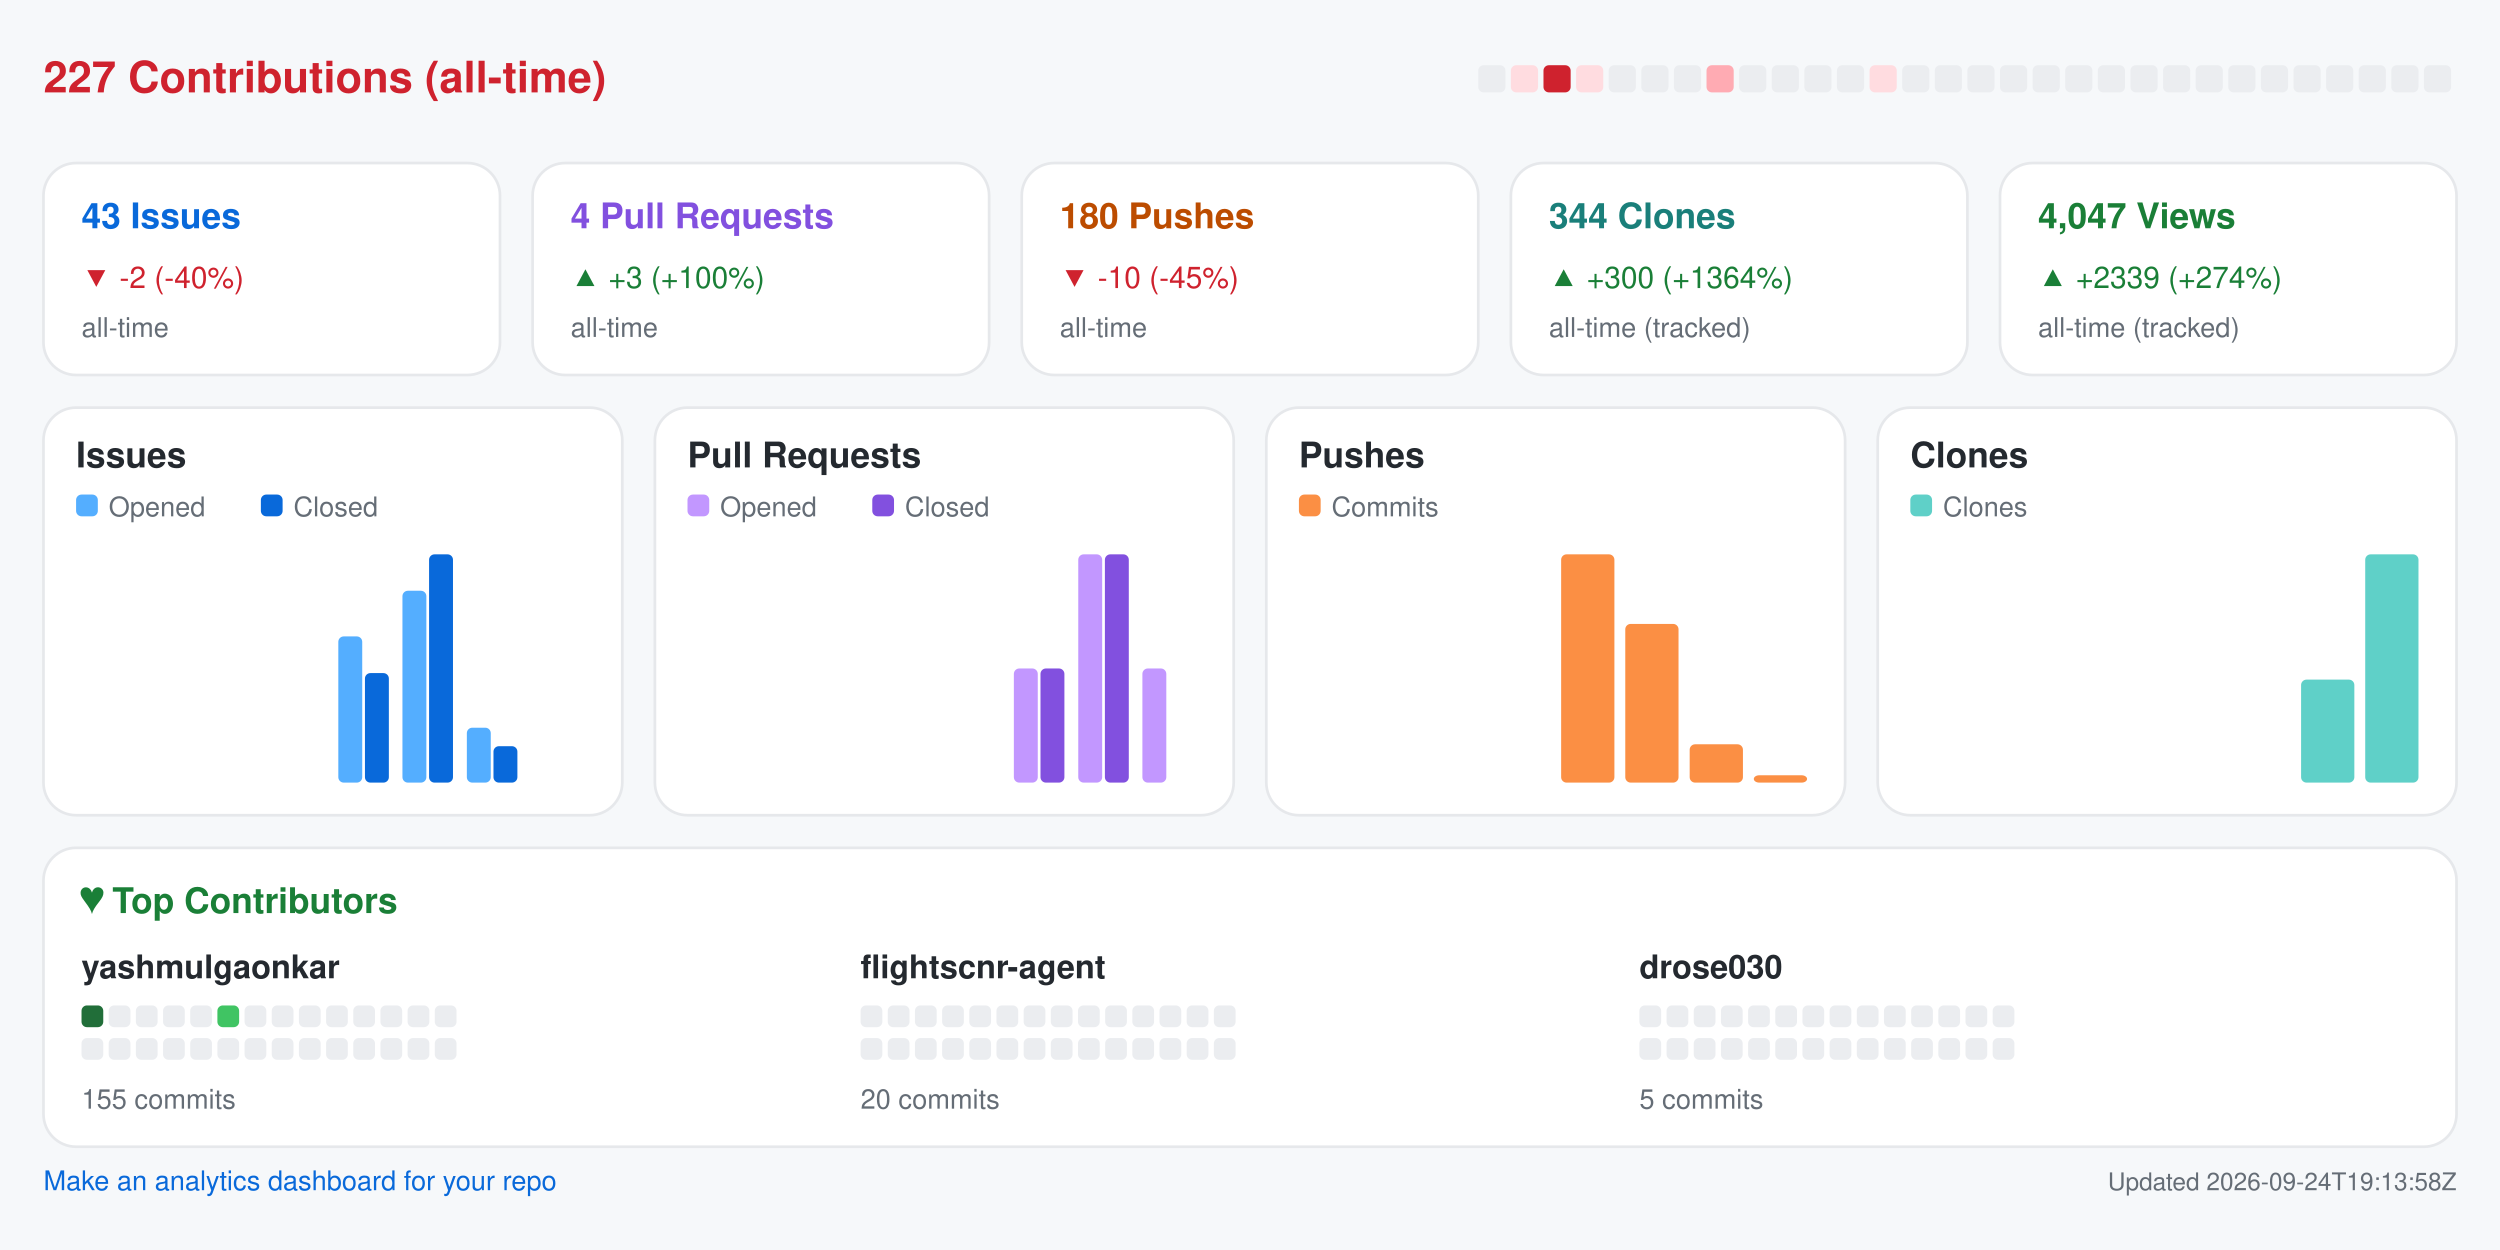
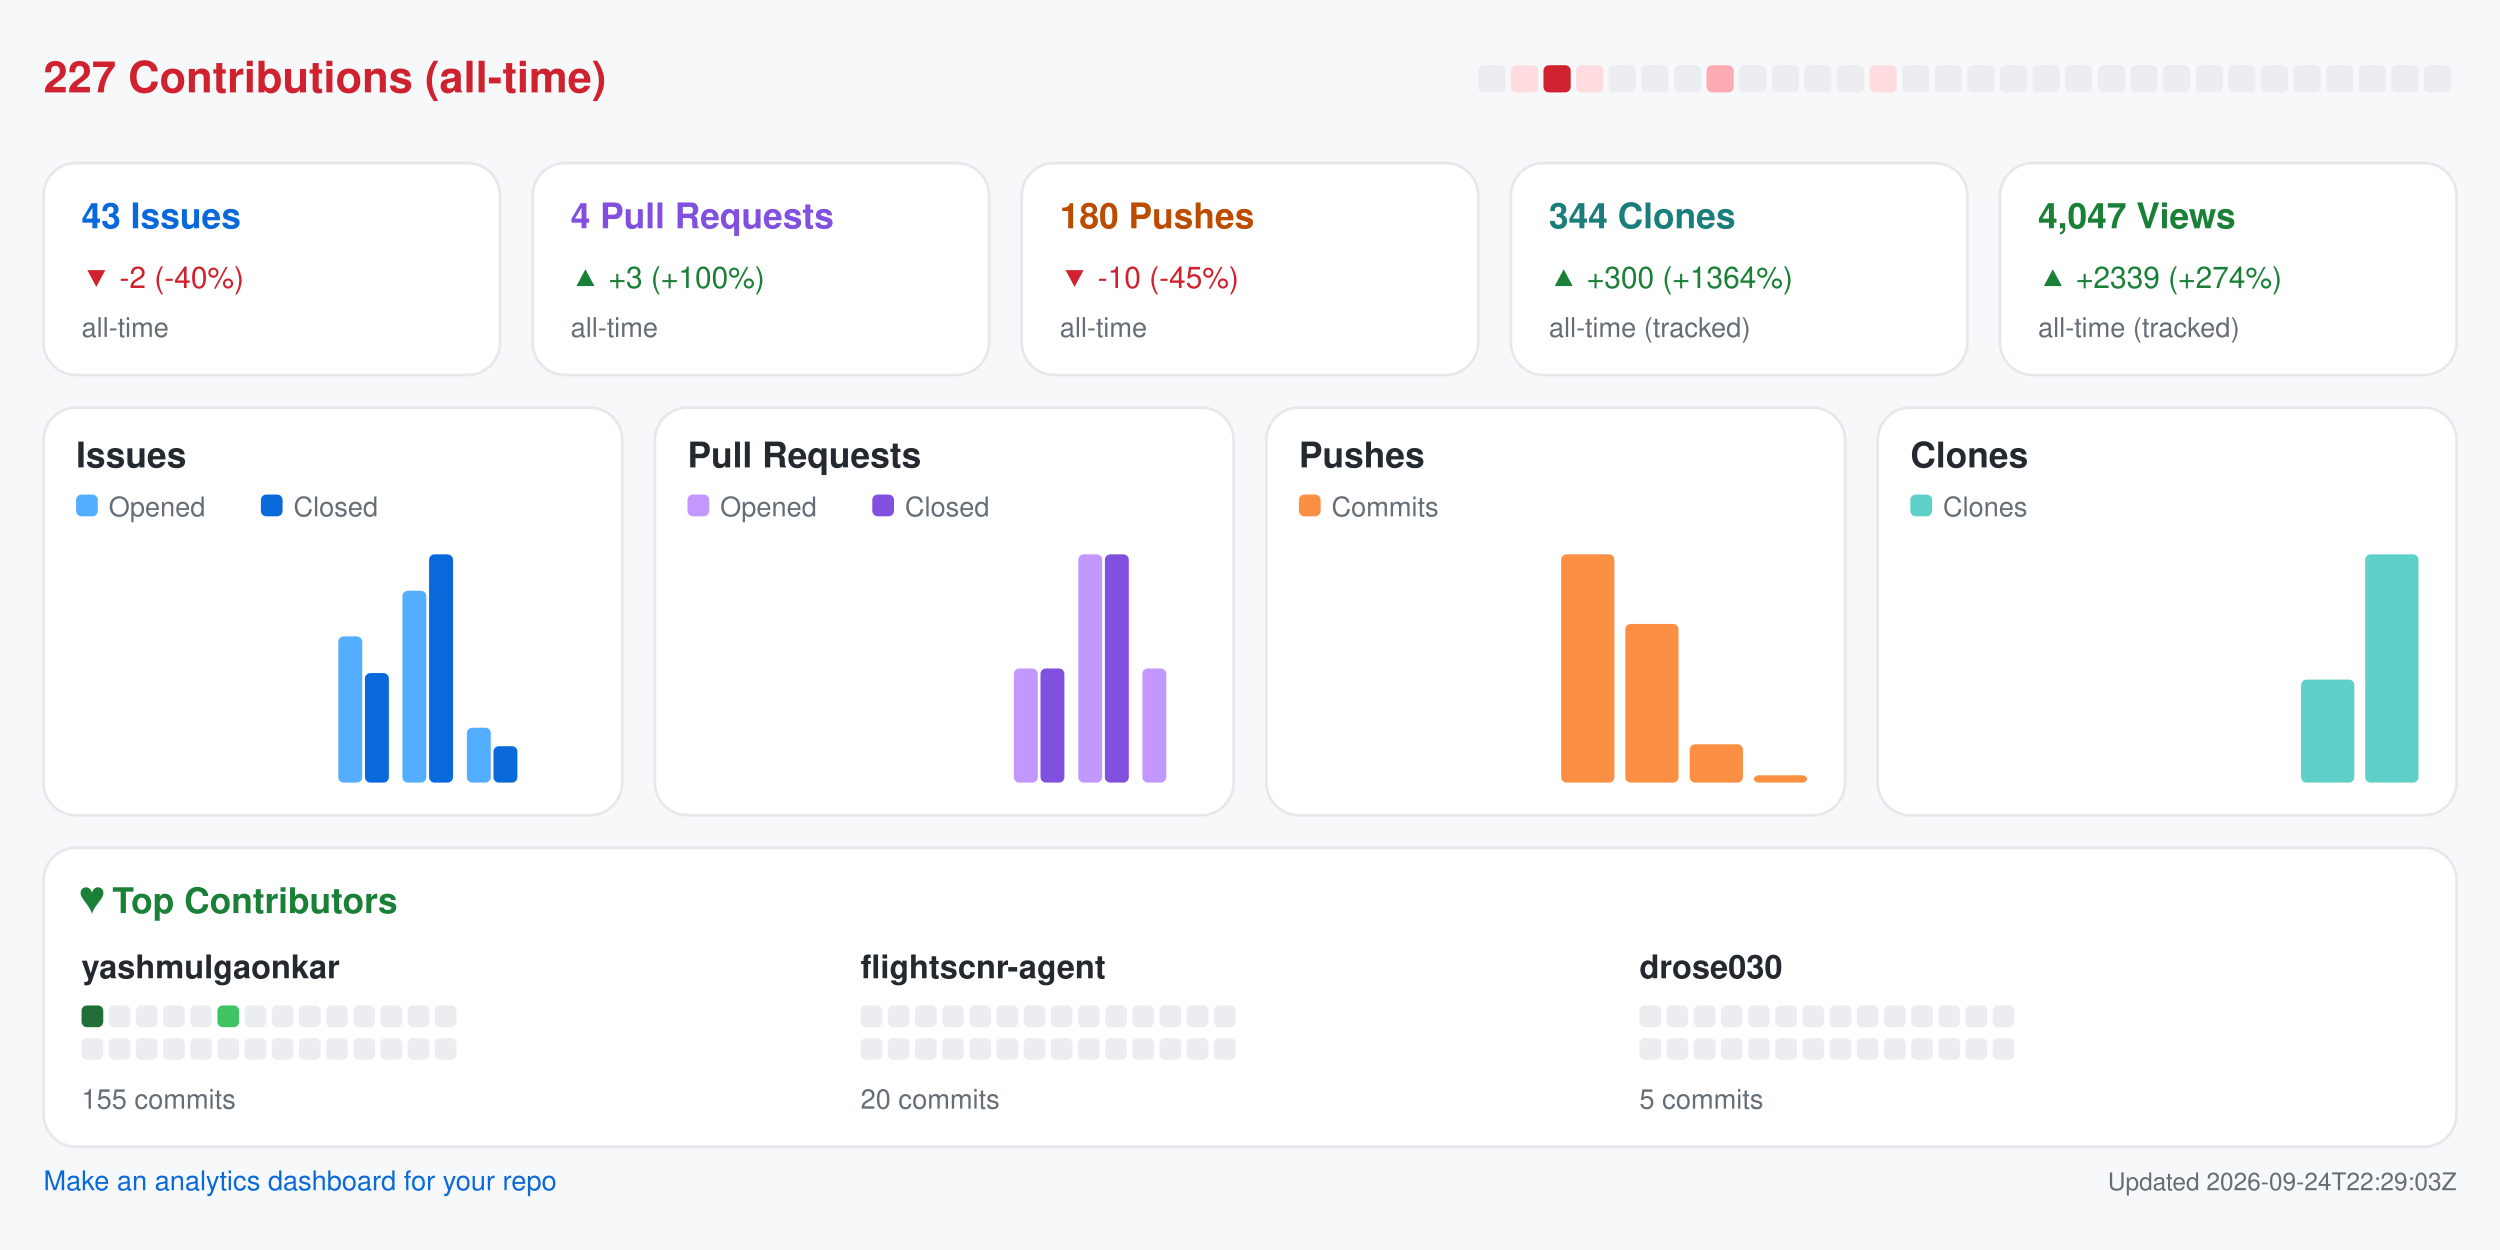
<svg xmlns="http://www.w3.org/2000/svg" width="920" height="460" viewBox="0 0 920 460" role="img" aria-label="Repository analytics for yashmulgaonkar/FlightScnr">
  <rect x="0.0" y="0.0" width="920.0" height="460.0" rx="0" fill="#f6f8fa" />
  <text x="16.0" y="34.0" fill="#cf222e" font-size="16" font-family="-apple-system,BlinkMacSystemFont,Segoe UI,Helvetica,Arial,sans-serif" font-weight="600" text-anchor="start">227 Contributions (all-time)</text>
  <rect x="544.0" y="24.0" width="10.0" height="10.0" rx="2" fill="#ebedf0" />
  <rect x="556.0" y="24.0" width="10.0" height="10.0" rx="2" fill="#ffdce0" />
  <rect x="568.0" y="24.0" width="10.0" height="10.0" rx="2" fill="#cf222e" />
  <rect x="580.0" y="24.0" width="10.0" height="10.0" rx="2" fill="#ffdce0" />
  <rect x="592.0" y="24.0" width="10.0" height="10.0" rx="2" fill="#ebedf0" />
  <rect x="604.0" y="24.0" width="10.0" height="10.0" rx="2" fill="#ebedf0" />
  <rect x="616.0" y="24.0" width="10.0" height="10.0" rx="2" fill="#ebedf0" />
  <rect x="628.0" y="24.0" width="10.0" height="10.0" rx="2" fill="#ffabb3" />
  <rect x="640.0" y="24.0" width="10.0" height="10.0" rx="2" fill="#ebedf0" />
  <rect x="652.0" y="24.0" width="10.0" height="10.0" rx="2" fill="#ebedf0" />
  <rect x="664.0" y="24.0" width="10.0" height="10.0" rx="2" fill="#ebedf0" />
  <rect x="676.0" y="24.0" width="10.0" height="10.0" rx="2" fill="#ebedf0" />
  <rect x="688.0" y="24.0" width="10.0" height="10.0" rx="2" fill="#ffdce0" />
  <rect x="700.0" y="24.0" width="10.0" height="10.0" rx="2" fill="#ebedf0" />
  <rect x="712.0" y="24.0" width="10.0" height="10.0" rx="2" fill="#ebedf0" />
  <rect x="724.0" y="24.0" width="10.0" height="10.0" rx="2" fill="#ebedf0" />
  <rect x="736.0" y="24.0" width="10.0" height="10.0" rx="2" fill="#ebedf0" />
  <rect x="748.0" y="24.0" width="10.0" height="10.0" rx="2" fill="#ebedf0" />
  <rect x="760.0" y="24.0" width="10.0" height="10.0" rx="2" fill="#ebedf0" />
  <rect x="772.0" y="24.0" width="10.0" height="10.0" rx="2" fill="#ebedf0" />
  <rect x="784.0" y="24.0" width="10.0" height="10.0" rx="2" fill="#ebedf0" />
  <rect x="796.0" y="24.0" width="10.0" height="10.0" rx="2" fill="#ebedf0" />
  <rect x="808.0" y="24.0" width="10.0" height="10.0" rx="2" fill="#ebedf0" />
  <rect x="820.0" y="24.0" width="10.0" height="10.0" rx="2" fill="#ebedf0" />
  <rect x="832.0" y="24.0" width="10.0" height="10.0" rx="2" fill="#ebedf0" />
  <rect x="844.0" y="24.0" width="10.0" height="10.0" rx="2" fill="#ebedf0" />
  <rect x="856.0" y="24.0" width="10.0" height="10.0" rx="2" fill="#ebedf0" />
  <rect x="868.0" y="24.0" width="10.0" height="10.0" rx="2" fill="#ebedf0" />
  <rect x="880.0" y="24.0" width="10.0" height="10.0" rx="2" fill="#ebedf0" />
  <rect x="892.0" y="24.0" width="10.0" height="10.0" rx="2" fill="#ebedf0" />
  <rect x="16.0" y="60.0" width="168.0" height="78.0" rx="12" fill="#ffffff" stroke="#e6e8eb" />
  <text x="30.0" y="84.0" fill="#0969da" font-size="13" font-family="-apple-system,BlinkMacSystemFont,Segoe UI,Helvetica,Arial,sans-serif" font-weight="600" text-anchor="start">43 Issues</text>
  <text x="30.0" y="106.0" fill="#cf222e" font-size="11" font-family="-apple-system,BlinkMacSystemFont,Segoe UI,Helvetica,Arial,sans-serif" font-weight="400" text-anchor="start">▼ -2 (-40%)</text>
  <text x="30.0" y="124.0" fill="#656d76" font-size="10" font-family="-apple-system,BlinkMacSystemFont,Segoe UI,Helvetica,Arial,sans-serif" font-weight="400" text-anchor="start">all-time</text>
  <rect x="196.0" y="60.0" width="168.0" height="78.0" rx="12" fill="#ffffff" stroke="#e6e8eb" />
  <text x="210.0" y="84.0" fill="#8250df" font-size="13" font-family="-apple-system,BlinkMacSystemFont,Segoe UI,Helvetica,Arial,sans-serif" font-weight="600" text-anchor="start">4 Pull Requests</text>
  <text x="210.0" y="106.0" fill="#1a7f37" font-size="11" font-family="-apple-system,BlinkMacSystemFont,Segoe UI,Helvetica,Arial,sans-serif" font-weight="400" text-anchor="start">▲ +3 (+100%)</text>
  <text x="210.0" y="124.0" fill="#656d76" font-size="10" font-family="-apple-system,BlinkMacSystemFont,Segoe UI,Helvetica,Arial,sans-serif" font-weight="400" text-anchor="start">all-time</text>
  <rect x="376.0" y="60.0" width="168.0" height="78.0" rx="12" fill="#ffffff" stroke="#e6e8eb" />
  <text x="390.0" y="84.0" fill="#bc4c00" font-size="13" font-family="-apple-system,BlinkMacSystemFont,Segoe UI,Helvetica,Arial,sans-serif" font-weight="600" text-anchor="start">180 Pushes</text>
  <text x="390.0" y="106.0" fill="#cf222e" font-size="11" font-family="-apple-system,BlinkMacSystemFont,Segoe UI,Helvetica,Arial,sans-serif" font-weight="400" text-anchor="start">▼ -10 (-45%)</text>
  <text x="390.0" y="124.0" fill="#656d76" font-size="10" font-family="-apple-system,BlinkMacSystemFont,Segoe UI,Helvetica,Arial,sans-serif" font-weight="400" text-anchor="start">all-time</text>
  <rect x="556.0" y="60.0" width="168.0" height="78.0" rx="12" fill="#ffffff" stroke="#e6e8eb" />
  <text x="570.0" y="84.0" fill="#1a7f7a" font-size="13" font-family="-apple-system,BlinkMacSystemFont,Segoe UI,Helvetica,Arial,sans-serif" font-weight="600" text-anchor="start">344 Clones</text>
  <text x="570.0" y="106.0" fill="#1a7f37" font-size="11" font-family="-apple-system,BlinkMacSystemFont,Segoe UI,Helvetica,Arial,sans-serif" font-weight="400" text-anchor="start">▲ +300 (+1364%)</text>
  <text x="570.0" y="124.0" fill="#656d76" font-size="10" font-family="-apple-system,BlinkMacSystemFont,Segoe UI,Helvetica,Arial,sans-serif" font-weight="400" text-anchor="start">all-time (tracked)</text>
  <rect x="736.0" y="60.0" width="168.0" height="78.0" rx="12" fill="#ffffff" stroke="#e6e8eb" />
  <text x="750.0" y="84.0" fill="#1a7f37" font-size="13" font-family="-apple-system,BlinkMacSystemFont,Segoe UI,Helvetica,Arial,sans-serif" font-weight="600" text-anchor="start">4,047 Views</text>
  <text x="750.0" y="106.0" fill="#1a7f37" font-size="11" font-family="-apple-system,BlinkMacSystemFont,Segoe UI,Helvetica,Arial,sans-serif" font-weight="400" text-anchor="start">▲ +2339 (+274%)</text>
  <text x="750.0" y="124.0" fill="#656d76" font-size="10" font-family="-apple-system,BlinkMacSystemFont,Segoe UI,Helvetica,Arial,sans-serif" font-weight="400" text-anchor="start">all-time (tracked)</text>
  <rect x="16.0" y="150.0" width="213.0" height="150.0" rx="12" fill="#ffffff" stroke="#e6e8eb" />
  <text x="28.0" y="172.0" fill="#24292f" font-size="13" font-family="-apple-system,BlinkMacSystemFont,Segoe UI,Helvetica,Arial,sans-serif" font-weight="600" text-anchor="start">Issues</text>
  <rect x="28.0" y="182.0" width="8.0" height="8.0" rx="2" fill="#54aeff" />
  <text x="40.0" y="190.0" fill="#656d76" font-size="10" font-family="-apple-system,BlinkMacSystemFont,Segoe UI,Helvetica,Arial,sans-serif" font-weight="400" text-anchor="start">Opened</text>
  <rect x="96.0" y="182.0" width="8.0" height="8.0" rx="2" fill="#0969da" />
  <text x="108.0" y="190.0" fill="#656d76" font-size="10" font-family="-apple-system,BlinkMacSystemFont,Segoe UI,Helvetica,Arial,sans-serif" font-weight="400" text-anchor="start">Closed</text>
  <rect x="30.0" y="288.0" width="8.8" height="0.0" rx="2" fill="#54aeff" />
  <rect x="39.8" y="288.0" width="8.8" height="0.0" rx="2" fill="#0969da" />
  <rect x="53.6" y="288.0" width="8.8" height="0.0" rx="2" fill="#54aeff" />
  <rect x="63.4" y="288.0" width="8.8" height="0.0" rx="2" fill="#0969da" />
  <rect x="77.2" y="288.0" width="8.8" height="0.0" rx="2" fill="#54aeff" />
  <rect x="87.1" y="288.0" width="8.8" height="0.0" rx="2" fill="#0969da" />
  <rect x="100.9" y="288.0" width="8.8" height="0.0" rx="2" fill="#54aeff" />
  <rect x="110.7" y="288.0" width="8.8" height="0.0" rx="2" fill="#0969da" />
  <rect x="124.5" y="234.2" width="8.8" height="53.8" rx="2" fill="#54aeff" />
  <rect x="134.3" y="247.7" width="8.8" height="40.3" rx="2" fill="#0969da" />
  <rect x="148.1" y="217.4" width="8.8" height="70.6" rx="2" fill="#54aeff" />
  <rect x="157.9" y="204.0" width="8.8" height="84.0" rx="2" fill="#0969da" />
  <rect x="171.8" y="267.8" width="8.8" height="20.2" rx="2" fill="#54aeff" />
  <rect x="181.6" y="274.6" width="8.8" height="13.4" rx="2" fill="#0969da" />
  <rect x="195.4" y="288.0" width="8.8" height="0.0" rx="2" fill="#54aeff" />
  <rect x="205.2" y="288.0" width="8.8" height="0.0" rx="2" fill="#0969da" />
  <rect x="241.0" y="150.0" width="213.0" height="150.0" rx="12" fill="#ffffff" stroke="#e6e8eb" />
  <text x="253.0" y="172.0" fill="#24292f" font-size="13" font-family="-apple-system,BlinkMacSystemFont,Segoe UI,Helvetica,Arial,sans-serif" font-weight="600" text-anchor="start">Pull Requests</text>
  <rect x="253.0" y="182.0" width="8.0" height="8.0" rx="2" fill="#c297ff" />
  <text x="265.0" y="190.0" fill="#656d76" font-size="10" font-family="-apple-system,BlinkMacSystemFont,Segoe UI,Helvetica,Arial,sans-serif" font-weight="400" text-anchor="start">Opened</text>
  <rect x="321.0" y="182.0" width="8.0" height="8.0" rx="2" fill="#8250df" />
  <text x="333.0" y="190.0" fill="#656d76" font-size="10" font-family="-apple-system,BlinkMacSystemFont,Segoe UI,Helvetica,Arial,sans-serif" font-weight="400" text-anchor="start">Closed</text>
  <rect x="255.0" y="288.0" width="8.8" height="0.0" rx="2" fill="#c297ff" />
  <rect x="264.8" y="288.0" width="8.8" height="0.0" rx="2" fill="#8250df" />
  <rect x="278.6" y="288.0" width="8.8" height="0.0" rx="2" fill="#c297ff" />
  <rect x="288.4" y="288.0" width="8.8" height="0.0" rx="2" fill="#8250df" />
  <rect x="302.2" y="288.0" width="8.8" height="0.0" rx="2" fill="#c297ff" />
  <rect x="312.1" y="288.0" width="8.8" height="0.0" rx="2" fill="#8250df" />
  <rect x="325.9" y="288.0" width="8.8" height="0.0" rx="2" fill="#c297ff" />
  <rect x="335.7" y="288.0" width="8.8" height="0.0" rx="2" fill="#8250df" />
  <rect x="349.5" y="288.0" width="8.8" height="0.0" rx="2" fill="#c297ff" />
  <rect x="359.3" y="288.0" width="8.8" height="0.0" rx="2" fill="#8250df" />
  <rect x="373.1" y="246.0" width="8.8" height="42.0" rx="2" fill="#c297ff" />
  <rect x="382.9" y="246.0" width="8.8" height="42.0" rx="2" fill="#8250df" />
  <rect x="396.8" y="204.0" width="8.8" height="84.0" rx="2" fill="#c297ff" />
  <rect x="406.6" y="204.0" width="8.8" height="84.0" rx="2" fill="#8250df" />
  <rect x="420.4" y="246.0" width="8.8" height="42.0" rx="2" fill="#c297ff" />
  <rect x="430.2" y="288.0" width="8.8" height="0.0" rx="2" fill="#8250df" />
  <rect x="466.0" y="150.0" width="213.0" height="150.0" rx="12" fill="#ffffff" stroke="#e6e8eb" />
  <text x="478.0" y="172.0" fill="#24292f" font-size="13" font-family="-apple-system,BlinkMacSystemFont,Segoe UI,Helvetica,Arial,sans-serif" font-weight="600" text-anchor="start">Pushes</text>
  <rect x="478.0" y="182.0" width="8.0" height="8.0" rx="2" fill="#fb8f44" />
  <text x="490.0" y="190.0" fill="#656d76" font-size="10" font-family="-apple-system,BlinkMacSystemFont,Segoe UI,Helvetica,Arial,sans-serif" font-weight="400" text-anchor="start">Commits</text>
  <rect x="480.0" y="288.0" width="19.6" height="0.0" rx="2" fill="#fb8f44" />
  <rect x="503.6" y="288.0" width="19.6" height="0.0" rx="2" fill="#fb8f44" />
  <rect x="527.2" y="288.0" width="19.6" height="0.0" rx="2" fill="#fb8f44" />
  <rect x="550.9" y="288.0" width="19.6" height="0.0" rx="2" fill="#fb8f44" />
  <rect x="574.5" y="204.0" width="19.6" height="84.0" rx="2" fill="#fb8f44" />
  <rect x="598.1" y="229.6" width="19.6" height="58.4" rx="2" fill="#fb8f44" />
  <rect x="621.8" y="273.9" width="19.6" height="14.1" rx="2" fill="#fb8f44" />
  <rect x="645.4" y="285.3" width="19.6" height="2.7" rx="2" fill="#fb8f44" />
  <rect x="691.0" y="150.0" width="213.0" height="150.0" rx="12" fill="#ffffff" stroke="#e6e8eb" />
  <text x="703.0" y="172.0" fill="#24292f" font-size="13" font-family="-apple-system,BlinkMacSystemFont,Segoe UI,Helvetica,Arial,sans-serif" font-weight="600" text-anchor="start">Clones</text>
  <rect x="703.0" y="182.0" width="8.0" height="8.0" rx="2" fill="#5fd0c8" />
  <text x="715.0" y="190.0" fill="#656d76" font-size="10" font-family="-apple-system,BlinkMacSystemFont,Segoe UI,Helvetica,Arial,sans-serif" font-weight="400" text-anchor="start">Clones</text>
  <rect x="705.0" y="288.0" width="19.6" height="0.0" rx="2" fill="#5fd0c8" />
  <rect x="728.6" y="288.0" width="19.6" height="0.0" rx="2" fill="#5fd0c8" />
  <rect x="752.2" y="288.0" width="19.6" height="0.0" rx="2" fill="#5fd0c8" />
  <rect x="775.9" y="288.0" width="19.6" height="0.0" rx="2" fill="#5fd0c8" />
  <rect x="799.5" y="288.0" width="19.6" height="0.0" rx="2" fill="#5fd0c8" />
  <rect x="823.1" y="288.0" width="19.6" height="0.0" rx="2" fill="#5fd0c8" />
  <rect x="846.8" y="250.1" width="19.6" height="37.9" rx="2" fill="#5fd0c8" />
  <rect x="870.4" y="204.0" width="19.6" height="84.0" rx="2" fill="#5fd0c8" />
  <rect x="16.0" y="312.0" width="888.0" height="110.0" rx="12" fill="#ffffff" stroke="#e6e8eb" />
  <text x="30.0" y="336.0" fill="#1a7f37" font-size="13" font-family="-apple-system,BlinkMacSystemFont,Segoe UI,Helvetica,Arial,sans-serif" font-weight="600" text-anchor="start">♥  Top Contributors</text>
  <text x="30.0" y="360.0" fill="#24292f" font-size="12" font-family="-apple-system,BlinkMacSystemFont,Segoe UI,Helvetica,Arial,sans-serif" font-weight="600" text-anchor="start">yashmulgaonkar</text>
  <rect x="30.0" y="370.0" width="8.0" height="8.0" rx="2" fill="#216e39" />
  <rect x="40.0" y="370.0" width="8.0" height="8.0" rx="2" fill="#ebedf0" />
  <rect x="50.0" y="370.0" width="8.0" height="8.0" rx="2" fill="#ebedf0" />
  <rect x="60.0" y="370.0" width="8.0" height="8.0" rx="2" fill="#ebedf0" />
  <rect x="70.0" y="370.0" width="8.0" height="8.0" rx="2" fill="#ebedf0" />
  <rect x="80.0" y="370.0" width="8.0" height="8.0" rx="2" fill="#40c463" />
  <rect x="90.0" y="370.0" width="8.0" height="8.0" rx="2" fill="#ebedf0" />
  <rect x="100.0" y="370.0" width="8.0" height="8.0" rx="2" fill="#ebedf0" />
  <rect x="110.0" y="370.0" width="8.0" height="8.0" rx="2" fill="#ebedf0" />
  <rect x="120.0" y="370.0" width="8.0" height="8.0" rx="2" fill="#ebedf0" />
  <rect x="130.0" y="370.0" width="8.0" height="8.0" rx="2" fill="#ebedf0" />
  <rect x="140.0" y="370.0" width="8.0" height="8.0" rx="2" fill="#ebedf0" />
  <rect x="150.0" y="370.0" width="8.0" height="8.0" rx="2" fill="#ebedf0" />
  <rect x="160.0" y="370.0" width="8.0" height="8.0" rx="2" fill="#ebedf0" />
  <rect x="30.0" y="382.0" width="8.0" height="8.0" rx="2" fill="#ebedf0" />
  <rect x="40.0" y="382.0" width="8.0" height="8.0" rx="2" fill="#ebedf0" />
  <rect x="50.0" y="382.0" width="8.0" height="8.0" rx="2" fill="#ebedf0" />
  <rect x="60.0" y="382.0" width="8.0" height="8.0" rx="2" fill="#ebedf0" />
  <rect x="70.0" y="382.0" width="8.0" height="8.0" rx="2" fill="#ebedf0" />
  <rect x="80.0" y="382.0" width="8.0" height="8.0" rx="2" fill="#ebedf0" />
  <rect x="90.0" y="382.0" width="8.0" height="8.0" rx="2" fill="#ebedf0" />
  <rect x="100.0" y="382.0" width="8.0" height="8.0" rx="2" fill="#ebedf0" />
  <rect x="110.0" y="382.0" width="8.0" height="8.0" rx="2" fill="#ebedf0" />
  <rect x="120.0" y="382.0" width="8.0" height="8.0" rx="2" fill="#ebedf0" />
  <rect x="130.0" y="382.0" width="8.0" height="8.0" rx="2" fill="#ebedf0" />
  <rect x="140.0" y="382.0" width="8.0" height="8.0" rx="2" fill="#ebedf0" />
  <rect x="150.0" y="382.0" width="8.0" height="8.0" rx="2" fill="#ebedf0" />
  <rect x="160.0" y="382.0" width="8.0" height="8.0" rx="2" fill="#ebedf0" />
  <text x="30.0" y="408.0" fill="#656d76" font-size="10" font-family="-apple-system,BlinkMacSystemFont,Segoe UI,Helvetica,Arial,sans-serif" font-weight="400" text-anchor="start">155 commits</text>
  <text x="316.7" y="360.0" fill="#24292f" font-size="12" font-family="-apple-system,BlinkMacSystemFont,Segoe UI,Helvetica,Arial,sans-serif" font-weight="600" text-anchor="start">flightscnr-agent</text>
  <rect x="316.7" y="370.0" width="8.0" height="8.0" rx="2" fill="#ebedf0" />
  <rect x="326.7" y="370.0" width="8.0" height="8.0" rx="2" fill="#ebedf0" />
  <rect x="336.7" y="370.0" width="8.0" height="8.0" rx="2" fill="#ebedf0" />
  <rect x="346.7" y="370.0" width="8.0" height="8.0" rx="2" fill="#ebedf0" />
  <rect x="356.7" y="370.0" width="8.0" height="8.0" rx="2" fill="#ebedf0" />
  <rect x="366.7" y="370.0" width="8.0" height="8.0" rx="2" fill="#ebedf0" />
  <rect x="376.7" y="370.0" width="8.0" height="8.0" rx="2" fill="#ebedf0" />
  <rect x="386.7" y="370.0" width="8.0" height="8.0" rx="2" fill="#ebedf0" />
  <rect x="396.7" y="370.0" width="8.0" height="8.0" rx="2" fill="#ebedf0" />
  <rect x="406.7" y="370.0" width="8.0" height="8.0" rx="2" fill="#ebedf0" />
  <rect x="416.7" y="370.0" width="8.0" height="8.0" rx="2" fill="#ebedf0" />
  <rect x="426.7" y="370.0" width="8.0" height="8.0" rx="2" fill="#ebedf0" />
  <rect x="436.7" y="370.0" width="8.0" height="8.0" rx="2" fill="#ebedf0" />
  <rect x="446.7" y="370.0" width="8.0" height="8.0" rx="2" fill="#ebedf0" />
  <rect x="316.7" y="382.0" width="8.0" height="8.0" rx="2" fill="#ebedf0" />
  <rect x="326.7" y="382.0" width="8.0" height="8.0" rx="2" fill="#ebedf0" />
  <rect x="336.7" y="382.0" width="8.0" height="8.0" rx="2" fill="#ebedf0" />
  <rect x="346.7" y="382.0" width="8.0" height="8.0" rx="2" fill="#ebedf0" />
  <rect x="356.7" y="382.0" width="8.0" height="8.0" rx="2" fill="#ebedf0" />
  <rect x="366.7" y="382.0" width="8.0" height="8.0" rx="2" fill="#ebedf0" />
  <rect x="376.7" y="382.0" width="8.0" height="8.0" rx="2" fill="#ebedf0" />
  <rect x="386.7" y="382.0" width="8.0" height="8.0" rx="2" fill="#ebedf0" />
  <rect x="396.7" y="382.0" width="8.0" height="8.0" rx="2" fill="#ebedf0" />
  <rect x="406.7" y="382.0" width="8.0" height="8.0" rx="2" fill="#ebedf0" />
  <rect x="416.7" y="382.0" width="8.0" height="8.0" rx="2" fill="#ebedf0" />
  <rect x="426.7" y="382.0" width="8.0" height="8.0" rx="2" fill="#ebedf0" />
  <rect x="436.7" y="382.0" width="8.0" height="8.0" rx="2" fill="#ebedf0" />
  <rect x="446.7" y="382.0" width="8.0" height="8.0" rx="2" fill="#ebedf0" />
  <text x="316.7" y="408.0" fill="#656d76" font-size="10" font-family="-apple-system,BlinkMacSystemFont,Segoe UI,Helvetica,Arial,sans-serif" font-weight="400" text-anchor="start">20 commits</text>
  <text x="603.3" y="360.0" fill="#24292f" font-size="12" font-family="-apple-system,BlinkMacSystemFont,Segoe UI,Helvetica,Arial,sans-serif" font-weight="600" text-anchor="start">drose030</text>
  <rect x="603.3" y="370.0" width="8.0" height="8.0" rx="2" fill="#ebedf0" />
  <rect x="613.3" y="370.0" width="8.0" height="8.0" rx="2" fill="#ebedf0" />
  <rect x="623.3" y="370.0" width="8.0" height="8.0" rx="2" fill="#ebedf0" />
  <rect x="633.3" y="370.0" width="8.0" height="8.0" rx="2" fill="#ebedf0" />
  <rect x="643.3" y="370.0" width="8.0" height="8.0" rx="2" fill="#ebedf0" />
  <rect x="653.3" y="370.0" width="8.0" height="8.0" rx="2" fill="#ebedf0" />
  <rect x="663.3" y="370.0" width="8.0" height="8.0" rx="2" fill="#ebedf0" />
  <rect x="673.3" y="370.0" width="8.0" height="8.0" rx="2" fill="#ebedf0" />
  <rect x="683.3" y="370.0" width="8.0" height="8.0" rx="2" fill="#ebedf0" />
  <rect x="693.3" y="370.0" width="8.0" height="8.0" rx="2" fill="#ebedf0" />
  <rect x="703.3" y="370.0" width="8.0" height="8.0" rx="2" fill="#ebedf0" />
  <rect x="713.3" y="370.0" width="8.0" height="8.0" rx="2" fill="#ebedf0" />
  <rect x="723.3" y="370.0" width="8.0" height="8.0" rx="2" fill="#ebedf0" />
  <rect x="733.3" y="370.0" width="8.0" height="8.0" rx="2" fill="#ebedf0" />
  <rect x="603.3" y="382.0" width="8.0" height="8.0" rx="2" fill="#ebedf0" />
  <rect x="613.3" y="382.0" width="8.0" height="8.0" rx="2" fill="#ebedf0" />
  <rect x="623.3" y="382.0" width="8.0" height="8.0" rx="2" fill="#ebedf0" />
  <rect x="633.3" y="382.0" width="8.0" height="8.0" rx="2" fill="#ebedf0" />
  <rect x="643.3" y="382.0" width="8.0" height="8.0" rx="2" fill="#ebedf0" />
  <rect x="653.3" y="382.0" width="8.0" height="8.0" rx="2" fill="#ebedf0" />
  <rect x="663.3" y="382.0" width="8.0" height="8.0" rx="2" fill="#ebedf0" />
  <rect x="673.3" y="382.0" width="8.0" height="8.0" rx="2" fill="#ebedf0" />
  <rect x="683.3" y="382.0" width="8.0" height="8.0" rx="2" fill="#ebedf0" />
  <rect x="693.3" y="382.0" width="8.0" height="8.0" rx="2" fill="#ebedf0" />
  <rect x="703.3" y="382.0" width="8.0" height="8.0" rx="2" fill="#ebedf0" />
  <rect x="713.3" y="382.0" width="8.0" height="8.0" rx="2" fill="#ebedf0" />
  <rect x="723.3" y="382.0" width="8.0" height="8.0" rx="2" fill="#ebedf0" />
  <rect x="733.3" y="382.0" width="8.0" height="8.0" rx="2" fill="#ebedf0" />
  <text x="603.3" y="408.0" fill="#656d76" font-size="10" font-family="-apple-system,BlinkMacSystemFont,Segoe UI,Helvetica,Arial,sans-serif" font-weight="400" text-anchor="start">5 commits</text>
  <a href="https://github.com/yashmulgaonkar/repo-analytics" target="_blank" rel="noopener noreferrer">
    <text x="16.0" y="438.0" fill="#0969da" font-size="10" font-family="-apple-system,BlinkMacSystemFont,Segoe UI,Helvetica,Arial,sans-serif" font-weight="400" text-anchor="start">Make an analytics dashboard for your repo</text>
  </a>
-   <text x="904.0" y="438.0" fill="#656d76" font-size="9" font-family="-apple-system,BlinkMacSystemFont,Segoe UI,Helvetica,Arial,sans-serif" font-weight="400" text-anchor="end">Updated 2026-09-24T19:13:58Z</text>
+   <text x="904.0" y="438.0" fill="#656d76" font-size="9" font-family="-apple-system,BlinkMacSystemFont,Segoe UI,Helvetica,Arial,sans-serif" font-weight="400" text-anchor="end">Updated 2026-09-24T22:29:03Z</text>
</svg>
